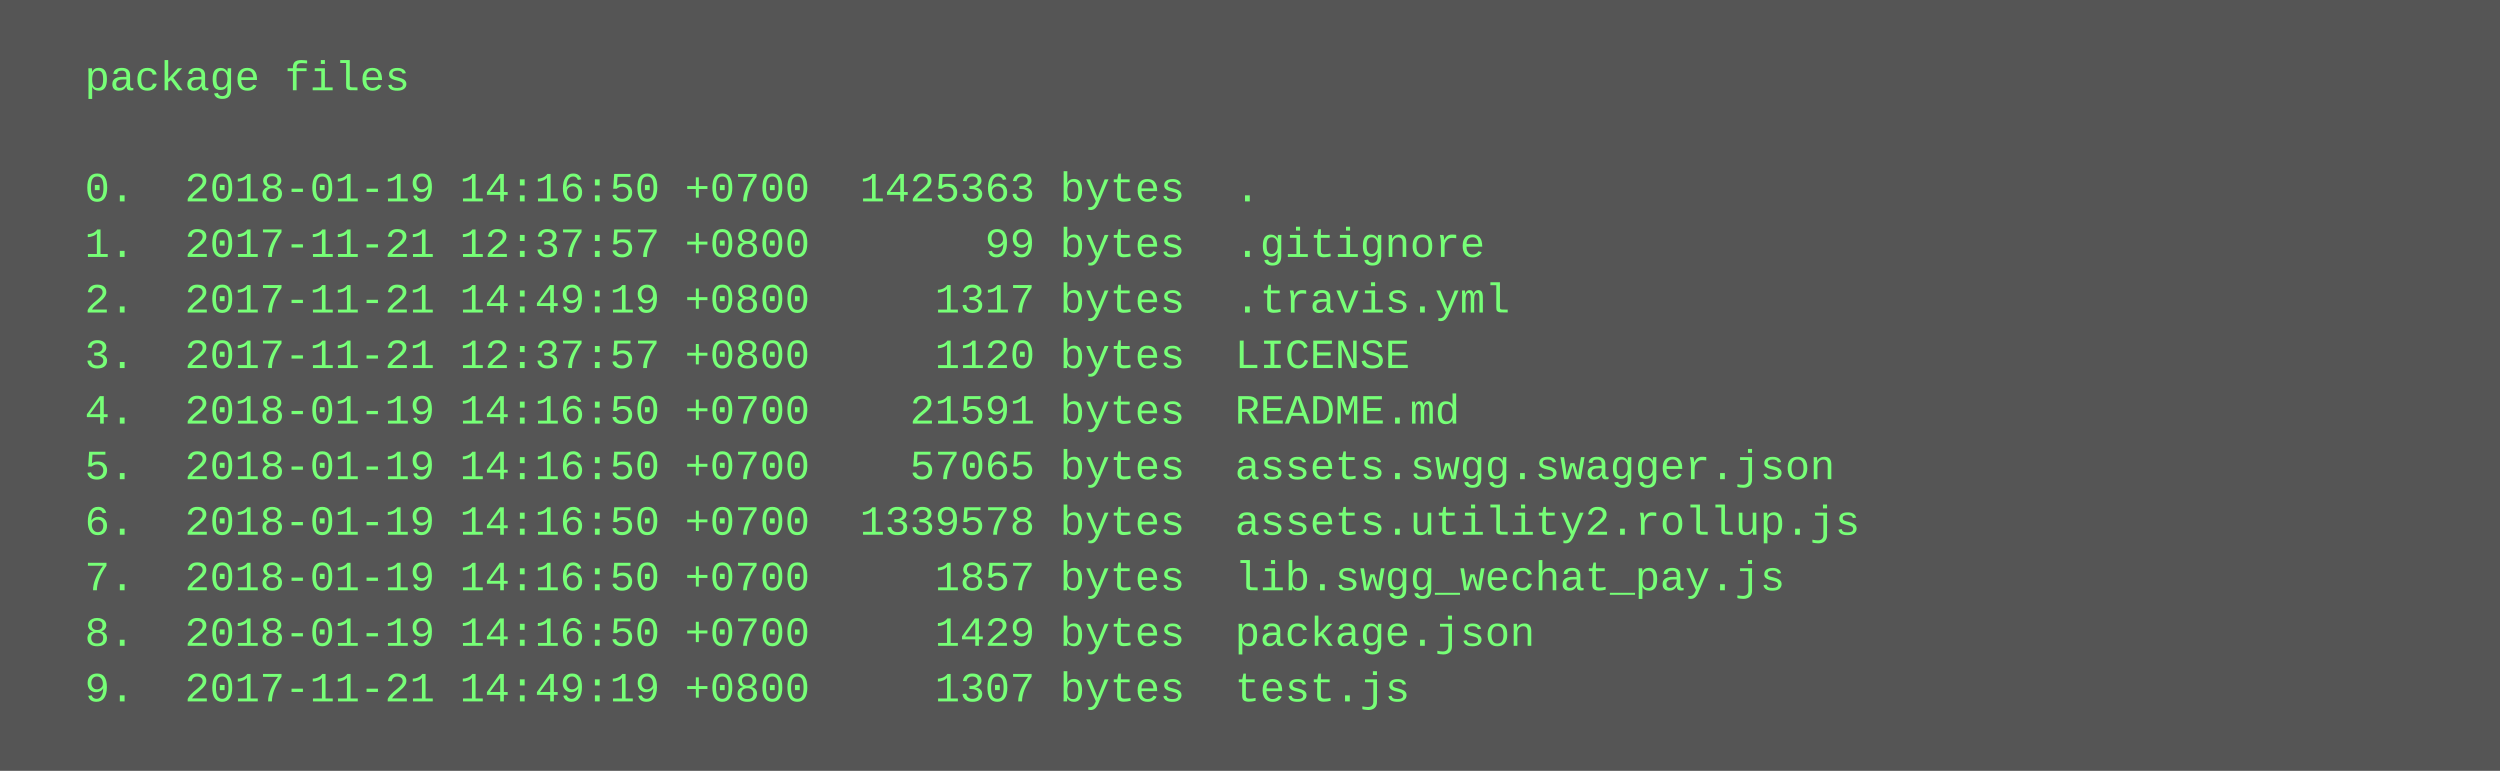
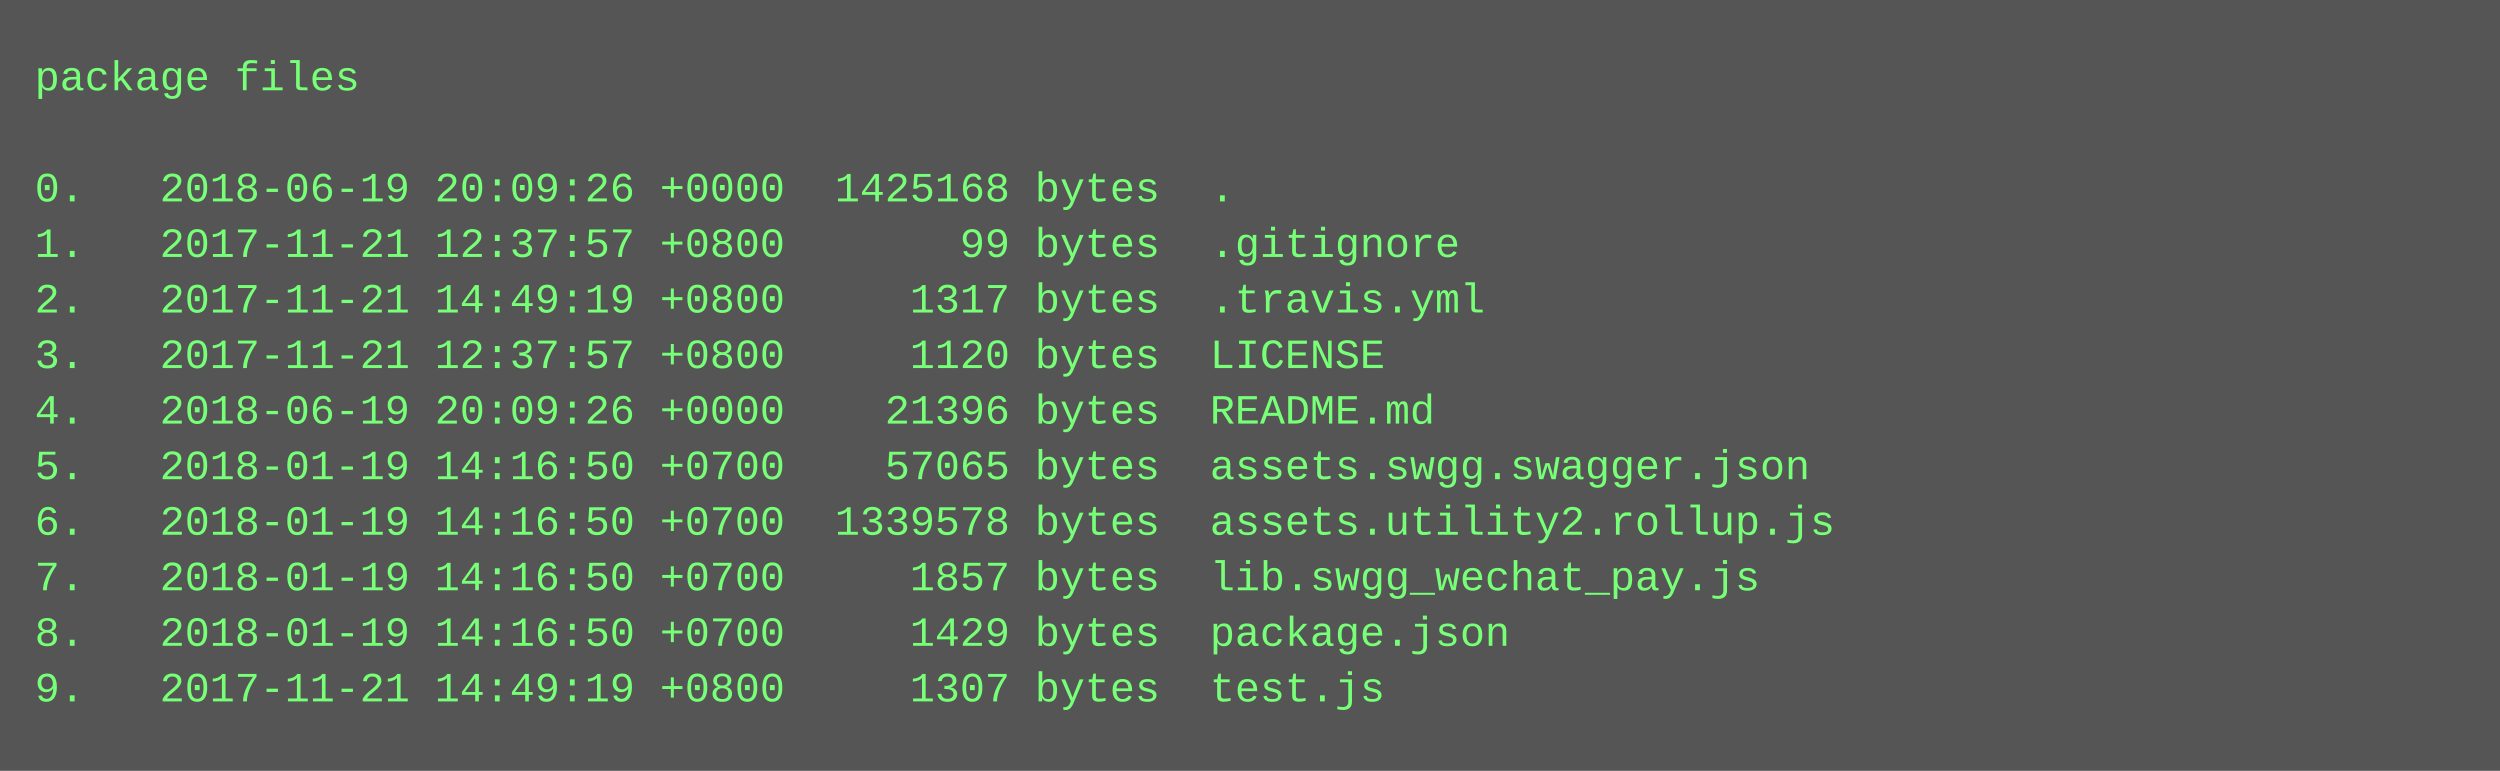
<svg xmlns="http://www.w3.org/2000/svg" height="222" width="720">
  <rect height="222" fill="#555" width="720" />
  <text fill="#7f7" font-family="Courier New" font-size="12" xml:space="preserve">
-     <tspan x="10" y="26">  package files</tspan>
+     <tspan x="10" y="26">package files</tspan>
    <tspan x="10" y="42" />
-     <tspan x="10" y="58">  0.  2018-01-19 14:16:50 +0700  1425363 bytes  .</tspan>
-     <tspan x="10" y="74">  1.  2017-11-21 12:37:57 +0800       99 bytes  .gitignore</tspan>
-     <tspan x="10" y="90">  2.  2017-11-21 14:49:19 +0800     1317 bytes  .travis.yml</tspan>
-     <tspan x="10" y="106">  3.  2017-11-21 12:37:57 +0800     1120 bytes  LICENSE</tspan>
-     <tspan x="10" y="122">  4.  2018-01-19 14:16:50 +0700    21591 bytes  README.md</tspan>
-     <tspan x="10" y="138">  5.  2018-01-19 14:16:50 +0700    57065 bytes  assets.swgg.swagger.json</tspan>
-     <tspan x="10" y="154">  6.  2018-01-19 14:16:50 +0700  1339578 bytes  assets.utility2.rollup.js</tspan>
-     <tspan x="10" y="170">  7.  2018-01-19 14:16:50 +0700     1857 bytes  lib.swgg_wechat_pay.js</tspan>
-     <tspan x="10" y="186">  8.  2018-01-19 14:16:50 +0700     1429 bytes  package.json</tspan>
-     <tspan x="10" y="202">  9.  2017-11-21 14:49:19 +0800     1307 bytes  test.js</tspan>
+     <tspan x="10" y="58">0.   2018-06-19 20:09:26 +0000  1425168 bytes  .</tspan>
+     <tspan x="10" y="74">1.   2017-11-21 12:37:57 +0800       99 bytes  .gitignore</tspan>
+     <tspan x="10" y="90">2.   2017-11-21 14:49:19 +0800     1317 bytes  .travis.yml</tspan>
+     <tspan x="10" y="106">3.   2017-11-21 12:37:57 +0800     1120 bytes  LICENSE</tspan>
+     <tspan x="10" y="122">4.   2018-06-19 20:09:26 +0000    21396 bytes  README.md</tspan>
+     <tspan x="10" y="138">5.   2018-01-19 14:16:50 +0700    57065 bytes  assets.swgg.swagger.json</tspan>
+     <tspan x="10" y="154">6.   2018-01-19 14:16:50 +0700  1339578 bytes  assets.utility2.rollup.js</tspan>
+     <tspan x="10" y="170">7.   2018-01-19 14:16:50 +0700     1857 bytes  lib.swgg_wechat_pay.js</tspan>
+     <tspan x="10" y="186">8.   2018-01-19 14:16:50 +0700     1429 bytes  package.json</tspan>
+     <tspan x="10" y="202">9.   2017-11-21 14:49:19 +0800     1307 bytes  test.js</tspan>
  </text>
</svg>
